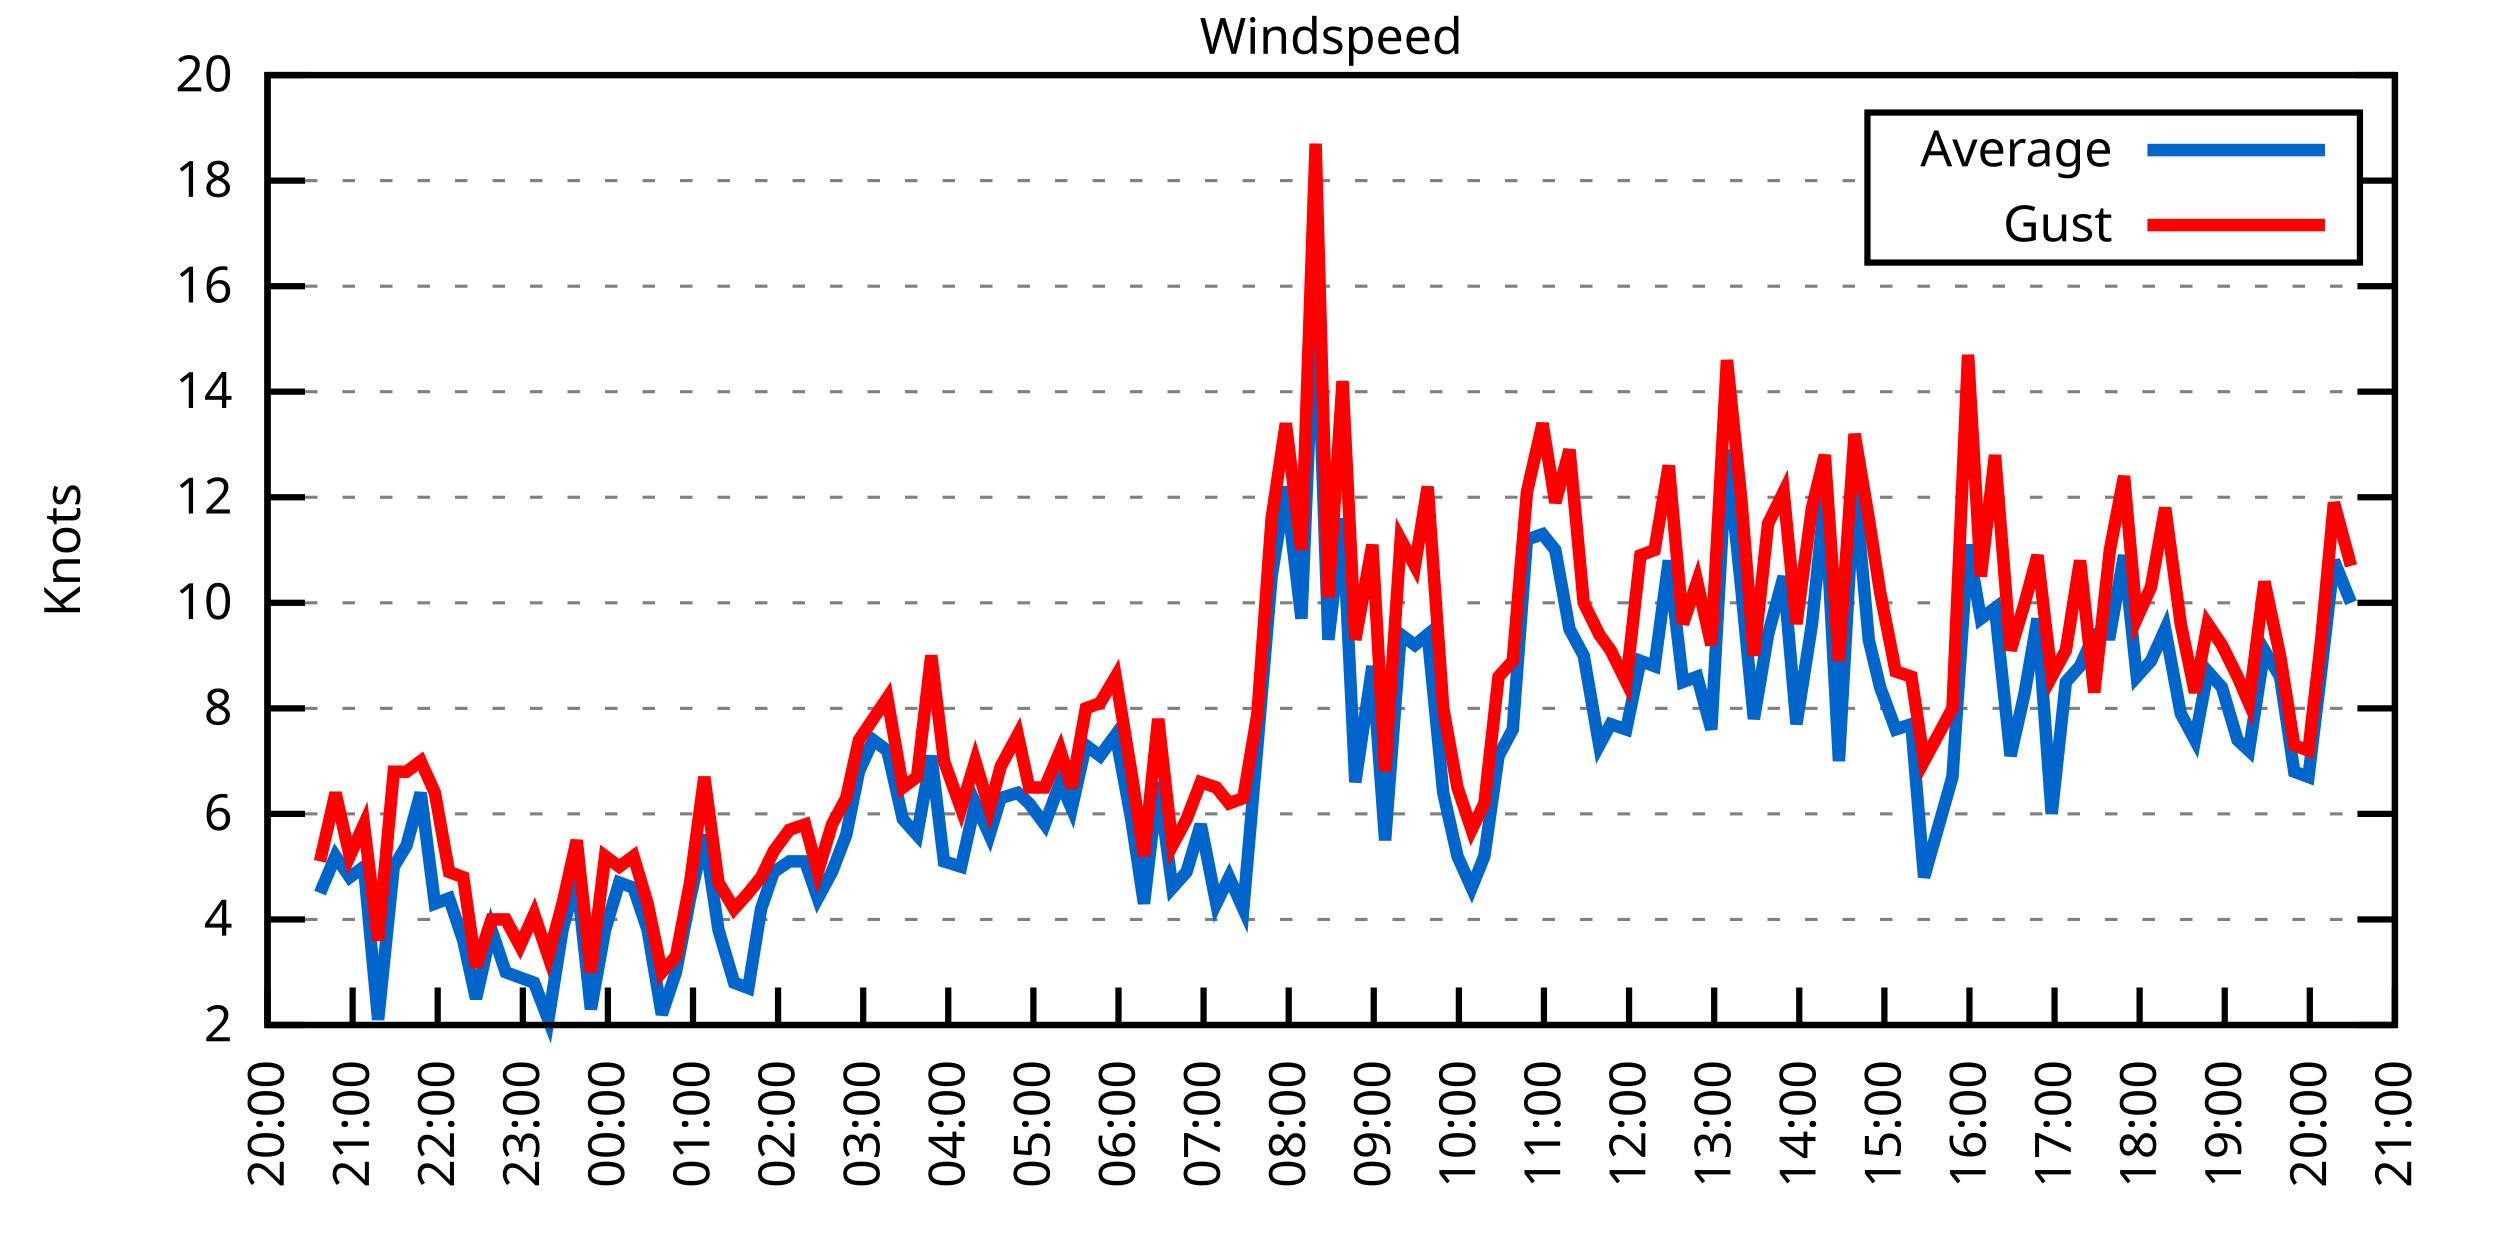
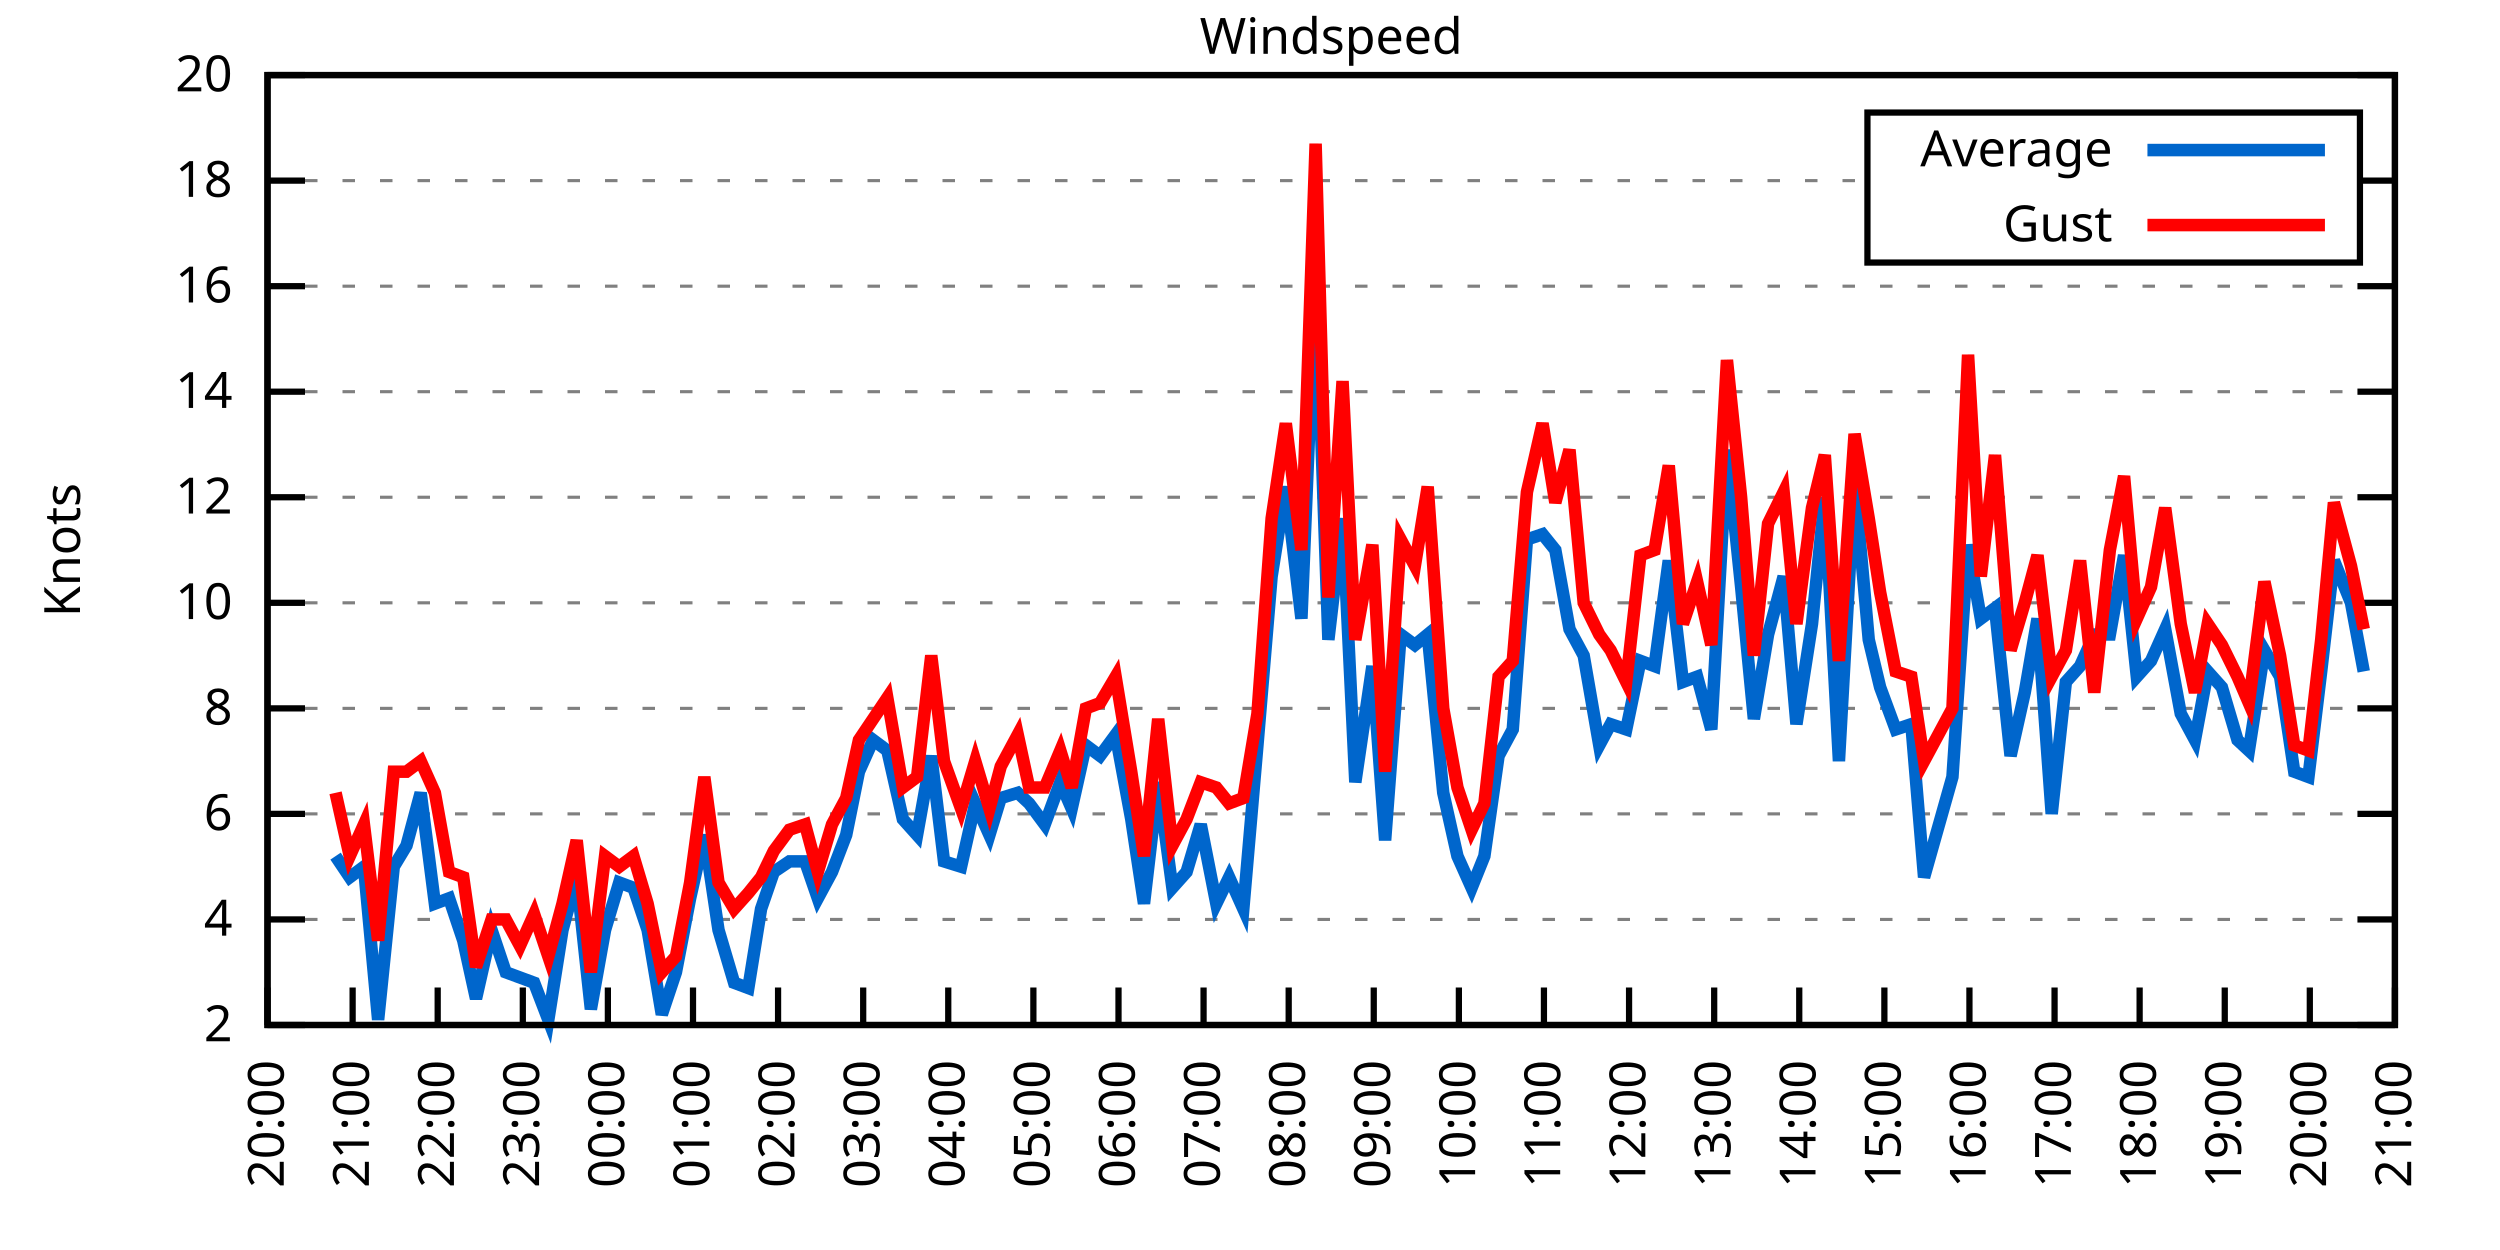
<svg xmlns="http://www.w3.org/2000/svg" xmlns:xlink="http://www.w3.org/1999/xlink" width="400" height="200" viewBox="0 0 400 200">
  <g id="gnuplot_canvas">
    <rect x="0" y="0" width="400" height="200" fill="none" />
    <defs>
      <circle id="gpDot" r="0.5" stroke-width="0.5" stroke="currentColor" />
      <path id="gpPt0" stroke-width="0.333" stroke="currentColor" d="M-1,0 h2 M0,-1 v2" />
      <path id="gpPt1" stroke-width="0.333" stroke="currentColor" d="M-1,-1 L1,1 M1,-1 L-1,1" />
      <path id="gpPt2" stroke-width="0.333" stroke="currentColor" d="M-1,0 L1,0 M0,-1 L0,1 M-1,-1 L1,1 M-1,1 L1,-1" />
      <rect id="gpPt3" stroke-width="0.333" stroke="currentColor" x="-1" y="-1" width="2" height="2" />
      <rect id="gpPt4" stroke-width="0.333" stroke="currentColor" fill="currentColor" x="-1" y="-1" width="2" height="2" />
      <circle id="gpPt5" stroke-width="0.333" stroke="currentColor" cx="0" cy="0" r="1" />
      <use xlink:href="#gpPt5" id="gpPt6" fill="currentColor" stroke="none" />
      <path id="gpPt7" stroke-width="0.333" stroke="currentColor" d="M0,-1.33 L-1.33,0.67 L1.33,0.67 z" />
      <use xlink:href="#gpPt7" id="gpPt8" fill="currentColor" stroke="none" />
      <use xlink:href="#gpPt7" id="gpPt9" stroke="currentColor" transform="rotate(180)" />
      <use xlink:href="#gpPt9" id="gpPt10" fill="currentColor" stroke="none" />
      <use xlink:href="#gpPt3" id="gpPt11" stroke="currentColor" transform="rotate(45)" />
      <use xlink:href="#gpPt11" id="gpPt12" fill="currentColor" stroke="none" />
      <path id="gpPt13" stroke-width="0.333" stroke="currentColor" d="M0,1.330 L1.265,0.411 L0.782,-1.067 L-0.782,-1.076 L-1.265,0.411 z" />
      <use xlink:href="#gpPt13" id="gpPt14" fill="currentColor" stroke="none" />
      <filter id="textbox" filterUnits="objectBoundingBox" x="0" y="0" height="1" width="1">
        <feFlood flood-color="white" flood-opacity="1" result="bgnd" />
        <feComposite in="SourceGraphic" in2="bgnd" operator="atop" />
      </filter>
      <filter id="greybox" filterUnits="objectBoundingBox" x="0" y="0" height="1" width="1">
        <feFlood flood-color="lightgrey" flood-opacity="1" result="grey" />
        <feComposite in="SourceGraphic" in2="grey" operator="atop" />
      </filter>
    </defs>
    <g fill="none" color="white" stroke="currentColor" stroke-width="1.00" stroke-linecap="butt" stroke-linejoin="miter">
</g>
    <g fill="none" color="black" stroke="currentColor" stroke-width="1.00" stroke-linecap="butt" stroke-linejoin="miter">
      <g stroke="none" shape-rendering="crispEdges">
        <polygon fill="rgb(255, 255, 255)" points="42.80,164.00 383.18,164.00 383.18,12.02 42.80,12.02 " />
      </g>
    </g>
    <g fill="none" color="black" stroke="currentColor" stroke-width="1.00" stroke-linecap="butt" stroke-linejoin="miter">
</g>
    <g fill="none" color="black" stroke="black" stroke-width="0.50" stroke-linecap="butt" stroke-linejoin="miter">
</g>
    <g fill="none" color="gray" stroke="currentColor" stroke-width="0.50" stroke-linecap="butt" stroke-linejoin="miter">
      <path stroke="gray" stroke-dasharray="2,4" class="gridline" d="M42.80,164.00 L383.19,164.00  " />
    </g>
    <g fill="none" color="gray" stroke="gray" stroke-width="1.00" stroke-linecap="butt" stroke-linejoin="miter">
</g>
    <g fill="none" color="black" stroke="currentColor" stroke-width="1.00" stroke-linecap="butt" stroke-linejoin="miter">
      <path stroke="black" d="M42.80,164.00 L48.80,164.00 M383.19,164.00 L377.19,164.00  " />
      <g transform="translate(37.20,166.60)" stroke="none" fill="black" font-family="Sans" font-size="8.00" text-anchor="end">
        <text>
          <tspan font-family="Sans"> 2</tspan>
        </text>
      </g>
    </g>
    <g fill="none" color="black" stroke="currentColor" stroke-width="1.00" stroke-linecap="butt" stroke-linejoin="miter">
</g>
    <g fill="none" color="black" stroke="black" stroke-width="0.50" stroke-linecap="butt" stroke-linejoin="miter">
</g>
    <g fill="none" color="gray" stroke="currentColor" stroke-width="0.50" stroke-linecap="butt" stroke-linejoin="miter">
      <path stroke="gray" stroke-dasharray="2,4" class="gridline" d="M42.80,147.11 L383.19,147.11  " />
    </g>
    <g fill="none" color="gray" stroke="gray" stroke-width="1.00" stroke-linecap="butt" stroke-linejoin="miter">
</g>
    <g fill="none" color="black" stroke="currentColor" stroke-width="1.00" stroke-linecap="butt" stroke-linejoin="miter">
      <path stroke="black" d="M42.80,147.11 L48.80,147.11 M383.19,147.11 L377.19,147.11  " />
      <g transform="translate(37.20,149.71)" stroke="none" fill="black" font-family="Sans" font-size="8.00" text-anchor="end">
        <text>
          <tspan font-family="Sans"> 4</tspan>
        </text>
      </g>
    </g>
    <g fill="none" color="black" stroke="currentColor" stroke-width="1.00" stroke-linecap="butt" stroke-linejoin="miter">
</g>
    <g fill="none" color="black" stroke="black" stroke-width="0.50" stroke-linecap="butt" stroke-linejoin="miter">
</g>
    <g fill="none" color="gray" stroke="currentColor" stroke-width="0.50" stroke-linecap="butt" stroke-linejoin="miter">
      <path stroke="gray" stroke-dasharray="2,4" class="gridline" d="M42.80,130.22 L383.19,130.22  " />
    </g>
    <g fill="none" color="gray" stroke="gray" stroke-width="1.00" stroke-linecap="butt" stroke-linejoin="miter">
</g>
    <g fill="none" color="black" stroke="currentColor" stroke-width="1.00" stroke-linecap="butt" stroke-linejoin="miter">
      <path stroke="black" d="M42.80,130.22 L48.80,130.22 M383.19,130.22 L377.19,130.22  " />
      <g transform="translate(37.20,132.82)" stroke="none" fill="black" font-family="Sans" font-size="8.00" text-anchor="end">
        <text>
          <tspan font-family="Sans"> 6</tspan>
        </text>
      </g>
    </g>
    <g fill="none" color="black" stroke="currentColor" stroke-width="1.00" stroke-linecap="butt" stroke-linejoin="miter">
</g>
    <g fill="none" color="black" stroke="black" stroke-width="0.50" stroke-linecap="butt" stroke-linejoin="miter">
</g>
    <g fill="none" color="gray" stroke="currentColor" stroke-width="0.50" stroke-linecap="butt" stroke-linejoin="miter">
      <path stroke="gray" stroke-dasharray="2,4" class="gridline" d="M42.80,113.34 L383.19,113.34  " />
    </g>
    <g fill="none" color="gray" stroke="gray" stroke-width="1.00" stroke-linecap="butt" stroke-linejoin="miter">
</g>
    <g fill="none" color="black" stroke="currentColor" stroke-width="1.00" stroke-linecap="butt" stroke-linejoin="miter">
      <path stroke="black" d="M42.80,113.34 L48.80,113.34 M383.19,113.34 L377.19,113.34  " />
      <g transform="translate(37.20,115.94)" stroke="none" fill="black" font-family="Sans" font-size="8.00" text-anchor="end">
        <text>
          <tspan font-family="Sans"> 8</tspan>
        </text>
      </g>
    </g>
    <g fill="none" color="black" stroke="currentColor" stroke-width="1.00" stroke-linecap="butt" stroke-linejoin="miter">
</g>
    <g fill="none" color="black" stroke="black" stroke-width="0.50" stroke-linecap="butt" stroke-linejoin="miter">
</g>
    <g fill="none" color="gray" stroke="currentColor" stroke-width="0.50" stroke-linecap="butt" stroke-linejoin="miter">
      <path stroke="gray" stroke-dasharray="2,4" class="gridline" d="M42.80,96.45 L383.19,96.45  " />
    </g>
    <g fill="none" color="gray" stroke="gray" stroke-width="1.00" stroke-linecap="butt" stroke-linejoin="miter">
</g>
    <g fill="none" color="black" stroke="currentColor" stroke-width="1.00" stroke-linecap="butt" stroke-linejoin="miter">
      <path stroke="black" d="M42.80,96.45 L48.80,96.45 M383.19,96.45 L377.19,96.45  " />
      <g transform="translate(37.20,99.05)" stroke="none" fill="black" font-family="Sans" font-size="8.00" text-anchor="end">
        <text>
          <tspan font-family="Sans"> 10</tspan>
        </text>
      </g>
    </g>
    <g fill="none" color="black" stroke="currentColor" stroke-width="1.00" stroke-linecap="butt" stroke-linejoin="miter">
</g>
    <g fill="none" color="black" stroke="black" stroke-width="0.50" stroke-linecap="butt" stroke-linejoin="miter">
</g>
    <g fill="none" color="gray" stroke="currentColor" stroke-width="0.50" stroke-linecap="butt" stroke-linejoin="miter">
      <path stroke="gray" stroke-dasharray="2,4" class="gridline" d="M42.80,79.56 L383.19,79.56  " />
    </g>
    <g fill="none" color="gray" stroke="gray" stroke-width="1.00" stroke-linecap="butt" stroke-linejoin="miter">
</g>
    <g fill="none" color="black" stroke="currentColor" stroke-width="1.00" stroke-linecap="butt" stroke-linejoin="miter">
      <path stroke="black" d="M42.80,79.56 L48.80,79.56 M383.19,79.56 L377.19,79.56  " />
      <g transform="translate(37.20,82.16)" stroke="none" fill="black" font-family="Sans" font-size="8.00" text-anchor="end">
        <text>
          <tspan font-family="Sans"> 12</tspan>
        </text>
      </g>
    </g>
    <g fill="none" color="black" stroke="currentColor" stroke-width="1.00" stroke-linecap="butt" stroke-linejoin="miter">
</g>
    <g fill="none" color="black" stroke="black" stroke-width="0.50" stroke-linecap="butt" stroke-linejoin="miter">
</g>
    <g fill="none" color="gray" stroke="currentColor" stroke-width="0.50" stroke-linecap="butt" stroke-linejoin="miter">
      <path stroke="gray" stroke-dasharray="2,4" class="gridline" d="M42.80,62.67 L383.19,62.67  " />
    </g>
    <g fill="none" color="gray" stroke="gray" stroke-width="1.00" stroke-linecap="butt" stroke-linejoin="miter">
</g>
    <g fill="none" color="black" stroke="currentColor" stroke-width="1.00" stroke-linecap="butt" stroke-linejoin="miter">
      <path stroke="black" d="M42.80,62.67 L48.80,62.67 M383.19,62.67 L377.19,62.67  " />
      <g transform="translate(37.20,65.27)" stroke="none" fill="black" font-family="Sans" font-size="8.00" text-anchor="end">
        <text>
          <tspan font-family="Sans"> 14</tspan>
        </text>
      </g>
    </g>
    <g fill="none" color="black" stroke="currentColor" stroke-width="1.00" stroke-linecap="butt" stroke-linejoin="miter">
</g>
    <g fill="none" color="black" stroke="black" stroke-width="0.50" stroke-linecap="butt" stroke-linejoin="miter">
</g>
    <g fill="none" color="gray" stroke="currentColor" stroke-width="0.50" stroke-linecap="butt" stroke-linejoin="miter">
      <path stroke="gray" stroke-dasharray="2,4" class="gridline" d="M42.80,45.79 L383.19,45.79  " />
    </g>
    <g fill="none" color="gray" stroke="gray" stroke-width="1.00" stroke-linecap="butt" stroke-linejoin="miter">
</g>
    <g fill="none" color="black" stroke="currentColor" stroke-width="1.00" stroke-linecap="butt" stroke-linejoin="miter">
      <path stroke="black" d="M42.80,45.79 L48.80,45.79 M383.19,45.79 L377.19,45.79  " />
      <g transform="translate(37.20,48.39)" stroke="none" fill="black" font-family="Sans" font-size="8.00" text-anchor="end">
        <text>
          <tspan font-family="Sans"> 16</tspan>
        </text>
      </g>
    </g>
    <g fill="none" color="black" stroke="currentColor" stroke-width="1.00" stroke-linecap="butt" stroke-linejoin="miter">
</g>
    <g fill="none" color="black" stroke="black" stroke-width="0.50" stroke-linecap="butt" stroke-linejoin="miter">
</g>
    <g fill="none" color="gray" stroke="currentColor" stroke-width="0.50" stroke-linecap="butt" stroke-linejoin="miter">
      <path stroke="gray" stroke-dasharray="2,4" class="gridline" d="M42.80,28.90 L298.79,28.90 M377.59,28.90 L383.19,28.90  " />
    </g>
    <g fill="none" color="gray" stroke="gray" stroke-width="1.00" stroke-linecap="butt" stroke-linejoin="miter">
</g>
    <g fill="none" color="black" stroke="currentColor" stroke-width="1.00" stroke-linecap="butt" stroke-linejoin="miter">
      <path stroke="black" d="M42.80,28.90 L48.80,28.90 M383.19,28.90 L377.19,28.90  " />
      <g transform="translate(37.20,31.50)" stroke="none" fill="black" font-family="Sans" font-size="8.00" text-anchor="end">
        <text>
          <tspan font-family="Sans"> 18</tspan>
        </text>
      </g>
    </g>
    <g fill="none" color="black" stroke="currentColor" stroke-width="1.00" stroke-linecap="butt" stroke-linejoin="miter">
</g>
    <g fill="none" color="black" stroke="black" stroke-width="0.50" stroke-linecap="butt" stroke-linejoin="miter">
</g>
    <g fill="none" color="gray" stroke="currentColor" stroke-width="0.50" stroke-linecap="butt" stroke-linejoin="miter">
      <path stroke="gray" stroke-dasharray="2,4" class="gridline" d="M42.80,12.01 L383.19,12.01  " />
    </g>
    <g fill="none" color="gray" stroke="gray" stroke-width="1.00" stroke-linecap="butt" stroke-linejoin="miter">
</g>
    <g fill="none" color="black" stroke="currentColor" stroke-width="1.00" stroke-linecap="butt" stroke-linejoin="miter">
      <path stroke="black" d="M42.80,12.01 L48.80,12.01 M383.19,12.01 L377.19,12.01  " />
      <g transform="translate(37.20,14.61)" stroke="none" fill="black" font-family="Sans" font-size="8.00" text-anchor="end">
        <text>
          <tspan font-family="Sans"> 20</tspan>
        </text>
      </g>
    </g>
    <g fill="none" color="black" stroke="currentColor" stroke-width="1.00" stroke-linecap="butt" stroke-linejoin="miter">
      <path stroke="black" d="M42.80,164.00 L42.80,158.00  " />
      <g transform="translate(45.40,169.60) rotate(270.00)" stroke="none" fill="black" font-family="Sans" font-size="8.00" text-anchor="end">
        <text>
          <tspan font-family="Sans">20:00</tspan>
        </text>
      </g>
    </g>
    <g fill="none" color="black" stroke="currentColor" stroke-width="1.00" stroke-linecap="butt" stroke-linejoin="miter">
      <path stroke="black" d="M56.42,164.00 L56.42,158.00  " />
      <g transform="translate(59.02,169.60) rotate(270.00)" stroke="none" fill="black" font-family="Sans" font-size="8.00" text-anchor="end">
        <text>
          <tspan font-family="Sans">21:00</tspan>
        </text>
      </g>
    </g>
    <g fill="none" color="black" stroke="currentColor" stroke-width="1.00" stroke-linecap="butt" stroke-linejoin="miter">
      <path stroke="black" d="M70.03,164.00 L70.03,158.00  " />
      <g transform="translate(72.63,169.60) rotate(270.00)" stroke="none" fill="black" font-family="Sans" font-size="8.00" text-anchor="end">
        <text>
          <tspan font-family="Sans">22:00</tspan>
        </text>
      </g>
    </g>
    <g fill="none" color="black" stroke="currentColor" stroke-width="1.00" stroke-linecap="butt" stroke-linejoin="miter">
      <path stroke="black" d="M83.65,164.00 L83.65,158.00  " />
      <g transform="translate(86.25,169.60) rotate(270.00)" stroke="none" fill="black" font-family="Sans" font-size="8.00" text-anchor="end">
        <text>
          <tspan font-family="Sans">23:00</tspan>
        </text>
      </g>
    </g>
    <g fill="none" color="black" stroke="currentColor" stroke-width="1.00" stroke-linecap="butt" stroke-linejoin="miter">
      <path stroke="black" d="M97.26,164.00 L97.26,158.00  " />
      <g transform="translate(99.86,169.60) rotate(270.00)" stroke="none" fill="black" font-family="Sans" font-size="8.00" text-anchor="end">
        <text>
          <tspan font-family="Sans">00:00</tspan>
        </text>
      </g>
    </g>
    <g fill="none" color="black" stroke="currentColor" stroke-width="1.00" stroke-linecap="butt" stroke-linejoin="miter">
      <path stroke="black" d="M110.88,164.00 L110.88,158.00  " />
      <g transform="translate(113.48,169.60) rotate(270.00)" stroke="none" fill="black" font-family="Sans" font-size="8.00" text-anchor="end">
        <text>
          <tspan font-family="Sans">01:00</tspan>
        </text>
      </g>
    </g>
    <g fill="none" color="black" stroke="currentColor" stroke-width="1.00" stroke-linecap="butt" stroke-linejoin="miter">
      <path stroke="black" d="M124.49,164.00 L124.49,158.00  " />
      <g transform="translate(127.09,169.60) rotate(270.00)" stroke="none" fill="black" font-family="Sans" font-size="8.00" text-anchor="end">
        <text>
          <tspan font-family="Sans">02:00</tspan>
        </text>
      </g>
    </g>
    <g fill="none" color="black" stroke="currentColor" stroke-width="1.00" stroke-linecap="butt" stroke-linejoin="miter">
      <path stroke="black" d="M138.11,164.00 L138.11,158.00  " />
      <g transform="translate(140.71,169.60) rotate(270.00)" stroke="none" fill="black" font-family="Sans" font-size="8.00" text-anchor="end">
        <text>
          <tspan font-family="Sans">03:00</tspan>
        </text>
      </g>
    </g>
    <g fill="none" color="black" stroke="currentColor" stroke-width="1.00" stroke-linecap="butt" stroke-linejoin="miter">
      <path stroke="black" d="M151.72,164.00 L151.72,158.00  " />
      <g transform="translate(154.32,169.60) rotate(270.00)" stroke="none" fill="black" font-family="Sans" font-size="8.00" text-anchor="end">
        <text>
          <tspan font-family="Sans">04:00</tspan>
        </text>
      </g>
    </g>
    <g fill="none" color="black" stroke="currentColor" stroke-width="1.00" stroke-linecap="butt" stroke-linejoin="miter">
      <path stroke="black" d="M165.34,164.00 L165.34,158.00  " />
      <g transform="translate(167.94,169.60) rotate(270.00)" stroke="none" fill="black" font-family="Sans" font-size="8.00" text-anchor="end">
        <text>
          <tspan font-family="Sans">05:00</tspan>
        </text>
      </g>
    </g>
    <g fill="none" color="black" stroke="currentColor" stroke-width="1.00" stroke-linecap="butt" stroke-linejoin="miter">
      <path stroke="black" d="M178.96,164.00 L178.96,158.00  " />
      <g transform="translate(181.56,169.60) rotate(270.00)" stroke="none" fill="black" font-family="Sans" font-size="8.00" text-anchor="end">
        <text>
          <tspan font-family="Sans">06:00</tspan>
        </text>
      </g>
    </g>
    <g fill="none" color="black" stroke="currentColor" stroke-width="1.00" stroke-linecap="butt" stroke-linejoin="miter">
      <path stroke="black" d="M192.57,164.00 L192.57,158.00  " />
      <g transform="translate(195.17,169.60) rotate(270.00)" stroke="none" fill="black" font-family="Sans" font-size="8.00" text-anchor="end">
        <text>
          <tspan font-family="Sans">07:00</tspan>
        </text>
      </g>
    </g>
    <g fill="none" color="black" stroke="currentColor" stroke-width="1.00" stroke-linecap="butt" stroke-linejoin="miter">
      <path stroke="black" d="M206.19,164.00 L206.19,158.00  " />
      <g transform="translate(208.79,169.60) rotate(270.00)" stroke="none" fill="black" font-family="Sans" font-size="8.00" text-anchor="end">
        <text>
          <tspan font-family="Sans">08:00</tspan>
        </text>
      </g>
    </g>
    <g fill="none" color="black" stroke="currentColor" stroke-width="1.00" stroke-linecap="butt" stroke-linejoin="miter">
      <path stroke="black" d="M219.80,164.00 L219.80,158.00  " />
      <g transform="translate(222.40,169.60) rotate(270.00)" stroke="none" fill="black" font-family="Sans" font-size="8.00" text-anchor="end">
        <text>
          <tspan font-family="Sans">09:00</tspan>
        </text>
      </g>
    </g>
    <g fill="none" color="black" stroke="currentColor" stroke-width="1.00" stroke-linecap="butt" stroke-linejoin="miter">
      <path stroke="black" d="M233.42,164.00 L233.42,158.00  " />
      <g transform="translate(236.02,169.60) rotate(270.00)" stroke="none" fill="black" font-family="Sans" font-size="8.00" text-anchor="end">
        <text>
          <tspan font-family="Sans">10:00</tspan>
        </text>
      </g>
    </g>
    <g fill="none" color="black" stroke="currentColor" stroke-width="1.00" stroke-linecap="butt" stroke-linejoin="miter">
      <path stroke="black" d="M247.03,164.00 L247.03,158.00  " />
      <g transform="translate(249.63,169.60) rotate(270.00)" stroke="none" fill="black" font-family="Sans" font-size="8.00" text-anchor="end">
        <text>
          <tspan font-family="Sans">11:00</tspan>
        </text>
      </g>
    </g>
    <g fill="none" color="black" stroke="currentColor" stroke-width="1.00" stroke-linecap="butt" stroke-linejoin="miter">
      <path stroke="black" d="M260.65,164.00 L260.65,158.00  " />
      <g transform="translate(263.25,169.60) rotate(270.00)" stroke="none" fill="black" font-family="Sans" font-size="8.00" text-anchor="end">
        <text>
          <tspan font-family="Sans">12:00</tspan>
        </text>
      </g>
    </g>
    <g fill="none" color="black" stroke="currentColor" stroke-width="1.00" stroke-linecap="butt" stroke-linejoin="miter">
      <path stroke="black" d="M274.27,164.00 L274.27,158.00  " />
      <g transform="translate(276.87,169.60) rotate(270.00)" stroke="none" fill="black" font-family="Sans" font-size="8.00" text-anchor="end">
        <text>
          <tspan font-family="Sans">13:00</tspan>
        </text>
      </g>
    </g>
    <g fill="none" color="black" stroke="currentColor" stroke-width="1.00" stroke-linecap="butt" stroke-linejoin="miter">
      <path stroke="black" d="M287.88,164.00 L287.88,158.00  " />
      <g transform="translate(290.48,169.60) rotate(270.00)" stroke="none" fill="black" font-family="Sans" font-size="8.00" text-anchor="end">
        <text>
          <tspan font-family="Sans">14:00</tspan>
        </text>
      </g>
    </g>
    <g fill="none" color="black" stroke="currentColor" stroke-width="1.00" stroke-linecap="butt" stroke-linejoin="miter">
      <path stroke="black" d="M301.50,164.00 L301.50,158.00  " />
      <g transform="translate(304.10,169.60) rotate(270.00)" stroke="none" fill="black" font-family="Sans" font-size="8.00" text-anchor="end">
        <text>
          <tspan font-family="Sans">15:00</tspan>
        </text>
      </g>
    </g>
    <g fill="none" color="black" stroke="currentColor" stroke-width="1.00" stroke-linecap="butt" stroke-linejoin="miter">
      <path stroke="black" d="M315.11,164.00 L315.11,158.00  " />
      <g transform="translate(317.71,169.60) rotate(270.00)" stroke="none" fill="black" font-family="Sans" font-size="8.00" text-anchor="end">
        <text>
          <tspan font-family="Sans">16:00</tspan>
        </text>
      </g>
    </g>
    <g fill="none" color="black" stroke="currentColor" stroke-width="1.00" stroke-linecap="butt" stroke-linejoin="miter">
      <path stroke="black" d="M328.73,164.00 L328.73,158.00  " />
      <g transform="translate(331.33,169.60) rotate(270.00)" stroke="none" fill="black" font-family="Sans" font-size="8.00" text-anchor="end">
        <text>
          <tspan font-family="Sans">17:00</tspan>
        </text>
      </g>
    </g>
    <g fill="none" color="black" stroke="currentColor" stroke-width="1.00" stroke-linecap="butt" stroke-linejoin="miter">
      <path stroke="black" d="M342.34,164.00 L342.34,158.00  " />
      <g transform="translate(344.94,169.60) rotate(270.00)" stroke="none" fill="black" font-family="Sans" font-size="8.00" text-anchor="end">
        <text>
          <tspan font-family="Sans">18:00</tspan>
        </text>
      </g>
    </g>
    <g fill="none" color="black" stroke="currentColor" stroke-width="1.00" stroke-linecap="butt" stroke-linejoin="miter">
      <path stroke="black" d="M355.96,164.00 L355.96,158.00  " />
      <g transform="translate(358.56,169.60) rotate(270.00)" stroke="none" fill="black" font-family="Sans" font-size="8.00" text-anchor="end">
        <text>
          <tspan font-family="Sans">19:00</tspan>
        </text>
      </g>
    </g>
    <g fill="none" color="black" stroke="currentColor" stroke-width="1.00" stroke-linecap="butt" stroke-linejoin="miter">
      <path stroke="black" d="M369.57,164.00 L369.57,158.00  " />
      <g transform="translate(372.17,169.60) rotate(270.00)" stroke="none" fill="black" font-family="Sans" font-size="8.00" text-anchor="end">
        <text>
          <tspan font-family="Sans">20:00</tspan>
        </text>
      </g>
    </g>
    <g fill="none" color="black" stroke="currentColor" stroke-width="1.00" stroke-linecap="butt" stroke-linejoin="miter">
      <path stroke="black" d="M383.19,164.00 L383.19,158.00  " />
      <g transform="translate(385.79,169.60) rotate(270.00)" stroke="none" fill="black" font-family="Sans" font-size="8.00" text-anchor="end">
        <text>
          <tspan font-family="Sans">21:00</tspan>
        </text>
      </g>
    </g>
    <g fill="none" color="black" stroke="currentColor" stroke-width="1.00" stroke-linecap="butt" stroke-linejoin="miter">
</g>
    <g fill="none" color="black" stroke="currentColor" stroke-width="1.00" stroke-linecap="butt" stroke-linejoin="miter">
      <path stroke="black" d="M42.80,12.01 L42.80,164.00 L383.19,164.00 L383.19,12.01 L42.80,12.01 Z  " />
    </g>
    <g fill="none" color="black" stroke="currentColor" stroke-width="1.00" stroke-linecap="butt" stroke-linejoin="miter">
</g>
    <g fill="none" color="black" stroke="currentColor" stroke-width="1.00" stroke-linecap="butt" stroke-linejoin="miter">
      <path stroke="black" d="M298.79,42.01 L298.79,18.01 L377.59,18.01 L377.59,42.01 L298.79,42.01 Z  " />
    </g>
    <g id="Windspeed_plot_1">
      <g fill="none" color="white" stroke="black" stroke-width="2.00" stroke-linecap="butt" stroke-linejoin="miter">
</g>
      <g fill="none" color="black" stroke="currentColor" stroke-width="2.00" stroke-linecap="butt" stroke-linejoin="miter">
        <g transform="translate(337.99,26.61)" stroke="none" fill="black" font-family="Sans" font-size="8.00" text-anchor="end">
          <text>
            <tspan font-family="Sans">Average</tspan>
          </text>
        </g>
      </g>
      <g fill="none" color="black" stroke="currentColor" stroke-width="2.00" stroke-linecap="butt" stroke-linejoin="miter">
-         <path stroke="rgb(  0, 102, 204)" d="M343.59,24.01 L371.99,24.01 M51.20,142.89 L53.69,136.98 L55.96,140.36 L58.23,138.67 L60.50,163.16 L63.00,138.67   L65.04,135.29 L67.31,126.85 L69.58,144.58 L71.85,143.73 L74.12,150.49 L76.16,159.78 L78.65,148.80 L80.92,155.56   L83.19,156.40 L85.46,157.24 L87.73,163.16 L90.00,148.80 L92.27,140.36 L94.54,161.47 L96.81,148.80 L99.08,141.20   L101.35,142.05 L103.62,148.80 L105.89,162.31 L108.15,155.56 L110.42,143.73 L112.69,133.60 L114.96,148.80 L117.46,157.24   L119.73,158.09 L121.77,145.42 L123.81,139.51 L126.31,137.82 L128.81,137.82 L130.85,143.73 L133.12,139.51 L135.39,133.60   L137.43,123.47 L139.70,118.40 L141.97,120.09 L144.46,131.07 L146.73,133.60 L149.00,120.94 L151.04,137.82 L153.77,138.67   L156.04,128.54 L158.31,133.60 L160.12,127.69 L162.84,126.85 L164.66,128.54 L167.16,131.91 L169.65,125.16 L171.47,129.38   L173.74,119.25 L176.01,120.94 L178.50,117.56 L181.00,131.07 L183.04,144.58 L185.31,125.16 L187.58,142.05 L189.85,139.51   L192.12,131.91 L194.61,144.58 L196.66,140.36 L198.93,145.42 L201.19,119.25 L203.46,92.23 L205.73,77.87 L208.23,98.98   L210.50,44.10 L212.54,102.36 L214.81,82.94 L216.85,125.16 L219.58,106.58 L221.62,134.45 L224.11,101.52 L226.38,103.20   L228.43,101.52 L230.92,126.85 L233.19,136.98 L235.46,142.05 L237.50,136.98 L239.77,120.94 L242.04,116.71 L244.31,86.32   L246.81,85.47 L248.85,88.00 L251.12,100.67 L253.39,104.89 L255.88,119.25 L257.70,115.87 L260.20,116.71 L262.47,105.74   L264.73,106.58 L267.00,89.69 L269.27,109.11 L271.54,108.27 L273.81,116.71 L276.31,71.96 L278.58,93.92 L280.62,115.03   L282.89,101.52 L285.38,92.23 L287.43,115.87 L289.92,99.83 L291.97,79.56 L294.23,121.78 L296.73,77.03 L299.00,102.36   L300.82,109.96 L303.31,116.71 L305.81,115.87 L307.85,140.36 L312.39,124.31 L314.89,87.16 L316.93,98.98 L319.20,97.29   L321.69,120.94 L323.96,110.80 L326.00,98.98 L328.27,130.22 L330.54,109.11 L332.81,106.58 L335.08,101.52 L337.58,101.52   L339.85,88.85 L341.89,108.27 L344.16,105.74 L346.43,100.67 L348.92,114.18 L351.19,118.40 L353.24,107.43 L355.50,109.96   L358.00,118.40 L359.82,120.09 L362.31,104.05 L364.81,108.27 L367.08,123.47 L369.35,124.31 L371.39,107.43 L373.43,89.69   L376.16,96.45  " />
+         <path stroke="rgb(  0, 102, 204)" d="M343.59,24.01 L371.99,24.01 M53.69,136.98 L55.96,140.36 L58.23,138.67 L60.50,163.16 L63.00,138.67 L65.04,135.29   L67.31,126.85 L69.58,144.58 L71.85,143.73 L74.12,150.49 L76.16,159.78 L78.65,148.80 L80.92,155.56 L83.19,156.40   L85.46,157.24 L87.73,163.16 L90.00,148.80 L92.27,140.36 L94.54,161.47 L96.81,148.80 L99.08,141.20 L101.35,142.05   L103.62,148.80 L105.89,162.31 L108.15,155.56 L110.42,143.73 L112.69,133.60 L114.96,148.80 L117.46,157.24 L119.73,158.09   L121.77,145.42 L123.81,139.51 L126.31,137.82 L128.81,137.82 L130.85,143.73 L133.12,139.51 L135.39,133.60 L137.43,123.47   L139.70,118.40 L141.97,120.09 L144.46,131.07 L146.73,133.60 L149.00,120.94 L151.04,137.82 L153.77,138.67 L156.04,128.54   L158.31,133.60 L160.12,127.69 L162.84,126.85 L164.66,128.54 L167.16,131.91 L169.65,125.16 L171.47,129.38 L173.74,119.25   L176.01,120.94 L178.50,117.56 L181.00,131.07 L183.04,144.58 L185.31,125.16 L187.58,142.05 L189.85,139.51 L192.12,131.91   L194.61,144.58 L196.66,140.36 L198.93,145.42 L201.19,119.25 L203.46,92.23 L205.73,77.87 L208.23,98.98 L210.50,44.10   L212.54,102.36 L214.81,82.94 L216.85,125.16 L219.58,106.58 L221.62,134.45 L224.11,101.52 L226.38,103.20 L228.43,101.52   L230.92,126.85 L233.19,136.98 L235.46,142.05 L237.50,136.98 L239.77,120.94 L242.04,116.71 L244.31,86.32 L246.81,85.47   L248.85,88.00 L251.12,100.67 L253.39,104.89 L255.88,119.25 L257.70,115.87 L260.20,116.71 L262.47,105.74 L264.73,106.58   L267.00,89.69 L269.27,109.11 L271.54,108.27 L273.81,116.71 L276.31,71.96 L278.58,93.92 L280.62,115.03 L282.89,101.52   L285.38,92.23 L287.43,115.87 L289.92,99.83 L291.97,79.56 L294.23,121.78 L296.73,77.03 L299.00,102.36 L300.82,109.96   L303.31,116.71 L305.81,115.87 L307.85,140.36 L312.39,124.31 L314.89,87.16 L316.93,98.98 L319.20,97.29 L321.69,120.94   L323.96,110.80 L326.00,98.98 L328.27,130.22 L330.54,109.11 L332.81,106.58 L335.08,101.52 L337.58,101.52 L339.85,88.85   L341.89,108.27 L344.16,105.74 L346.43,100.67 L348.92,114.18 L351.19,118.40 L353.24,107.43 L355.50,109.96 L358.00,118.40   L359.82,120.09 L362.31,104.05 L364.81,108.27 L367.08,123.47 L369.35,124.31 L371.39,107.43 L373.43,89.69 L376.16,96.45   L378.20,107.43  " />
      </g>
    </g>
    <g id="Windspeed_plot_2">
      <g fill="none" color="black" stroke="currentColor" stroke-width="2.00" stroke-linecap="butt" stroke-linejoin="miter">
        <g transform="translate(337.99,38.61)" stroke="none" fill="black" font-family="Sans" font-size="8.00" text-anchor="end">
          <text>
            <tspan font-family="Sans">Gust</tspan>
          </text>
        </g>
      </g>
      <g fill="none" color="black" stroke="currentColor" stroke-width="2.00" stroke-linecap="butt" stroke-linejoin="miter">
-         <path stroke="rgb(255,   0,   0)" d="M343.59,36.01 L371.99,36.01 M51.20,137.82 L53.69,126.85 L55.96,136.98 L58.23,131.91 L60.50,150.49 L63.00,123.47   L65.04,123.47 L67.31,121.78 L69.58,126.85 L71.85,139.51 L74.12,140.36 L76.16,154.71 L78.65,147.11 L80.92,147.11   L83.19,151.33 L85.46,146.27 L87.73,153.02 L90.00,144.58 L92.27,134.45 L94.54,155.56 L96.81,136.98 L99.08,138.67   L101.35,136.98 L103.62,144.58 L105.89,155.56 L108.15,153.02 L110.42,141.20 L112.69,124.31 L114.96,141.20 L117.46,145.42   L119.73,142.89 L121.77,140.36 L123.81,136.14 L126.31,132.76 L128.81,131.91 L130.85,139.51 L133.12,131.91 L135.39,127.69   L137.43,118.40 L139.70,115.03 L141.97,111.65 L144.46,126.00 L146.73,124.31 L149.00,104.89 L151.04,121.78 L153.77,129.38   L156.04,121.78 L158.31,129.38 L160.12,122.62 L162.84,117.56 L164.66,126.00 L167.16,126.00 L169.65,120.09 L171.47,126.00   L173.74,113.34 L176.01,112.49 L178.50,108.27 L181.00,123.47 L183.04,136.98 L185.31,115.03 L187.58,135.29 L189.85,131.07   L192.12,125.16 L194.61,126.00 L196.66,128.54 L198.93,127.69 L201.19,114.18 L203.46,82.94 L205.73,67.74 L208.23,88.00   L210.50,22.99 L212.54,95.60 L214.81,60.98 L216.85,102.36 L219.58,87.16 L221.62,123.47 L224.11,86.32 L226.38,90.54   L228.43,77.87 L230.92,113.34 L233.19,126.00 L235.46,132.76 L237.50,128.54 L239.77,108.27 L242.04,105.74 L244.31,78.72   L246.81,67.74 L248.85,80.41 L251.12,71.96 L253.39,96.45 L255.88,101.52 L257.70,104.05 L260.20,109.11 L262.47,88.85   L264.73,88.00 L267.00,74.49 L269.27,99.83 L271.54,93.07 L273.81,103.20 L276.31,57.61 L278.58,79.56 L280.62,104.89   L282.89,83.78 L285.38,78.72 L287.43,99.83 L289.92,81.25 L291.97,72.81 L294.23,105.74 L296.73,69.43 L299.00,82.94   L300.82,94.76 L303.31,107.43 L305.81,108.27 L307.85,121.78 L312.39,113.34 L314.89,56.76 L316.93,92.23 L319.20,72.81   L321.69,104.05 L323.96,96.45 L326.00,88.85 L328.27,108.27 L330.54,104.05 L332.81,89.69 L335.08,110.80 L337.58,88.00   L339.85,76.18 L341.89,98.98 L344.16,93.92 L346.43,81.25 L348.92,99.83 L351.19,110.80 L353.24,99.83 L355.50,103.20   L358.00,108.27 L359.82,112.49 L362.31,93.07 L364.81,104.89 L367.08,119.25 L369.35,120.09 L371.39,102.36 L373.43,80.41   L376.16,90.54  " />
+         <path stroke="rgb(255,   0,   0)" d="M343.59,36.01 L371.99,36.01 M53.69,126.85 L55.96,136.98 L58.23,131.91 L60.50,150.49 L63.00,123.47 L65.04,123.47   L67.31,121.78 L69.58,126.85 L71.85,139.51 L74.12,140.36 L76.16,154.71 L78.65,147.11 L80.92,147.11 L83.19,151.33   L85.46,146.27 L87.73,153.02 L90.00,144.58 L92.27,134.45 L94.54,155.56 L96.81,136.98 L99.08,138.67 L101.35,136.98   L103.62,144.58 L105.89,155.56 L108.15,153.02 L110.42,141.20 L112.69,124.31 L114.96,141.20 L117.46,145.42 L119.73,142.89   L121.77,140.36 L123.81,136.14 L126.31,132.76 L128.81,131.91 L130.85,139.51 L133.12,131.91 L135.39,127.69 L137.43,118.40   L139.70,115.03 L141.97,111.65 L144.46,126.00 L146.73,124.31 L149.00,104.89 L151.04,121.78 L153.77,129.38 L156.04,121.78   L158.31,129.38 L160.12,122.62 L162.84,117.56 L164.66,126.00 L167.16,126.00 L169.65,120.09 L171.47,126.00 L173.74,113.34   L176.01,112.49 L178.50,108.27 L181.00,123.47 L183.04,136.98 L185.31,115.03 L187.58,135.29 L189.85,131.07 L192.12,125.16   L194.61,126.00 L196.66,128.54 L198.93,127.69 L201.19,114.18 L203.46,82.94 L205.73,67.74 L208.23,88.00 L210.50,22.99   L212.54,95.60 L214.81,60.98 L216.85,102.36 L219.58,87.16 L221.62,123.47 L224.11,86.32 L226.38,90.54 L228.43,77.87   L230.92,113.34 L233.19,126.00 L235.46,132.76 L237.50,128.54 L239.77,108.27 L242.04,105.74 L244.31,78.72 L246.81,67.74   L248.85,80.41 L251.12,71.96 L253.39,96.45 L255.88,101.52 L257.70,104.05 L260.20,109.11 L262.47,88.85 L264.73,88.00   L267.00,74.49 L269.27,99.83 L271.54,93.07 L273.81,103.20 L276.31,57.61 L278.58,79.56 L280.62,104.89 L282.89,83.78   L285.38,78.72 L287.43,99.83 L289.92,81.25 L291.97,72.81 L294.23,105.74 L296.73,69.43 L299.00,82.94 L300.82,94.76   L303.31,107.43 L305.81,108.27 L307.85,121.78 L312.39,113.34 L314.89,56.76 L316.93,92.23 L319.20,72.81 L321.69,104.05   L323.96,96.45 L326.00,88.85 L328.27,108.27 L330.54,104.05 L332.81,89.69 L335.08,110.80 L337.58,88.00 L339.85,76.18   L341.89,98.98 L344.16,93.92 L346.43,81.25 L348.92,99.83 L351.19,110.80 L353.24,99.83 L355.50,103.20 L358.00,108.27   L359.82,112.49 L362.31,93.07 L364.81,104.89 L367.08,119.25 L369.35,120.09 L371.39,102.36 L373.43,80.41 L376.16,90.54   L378.20,100.67  " />
      </g>
    </g>
    <g fill="none" color="black" stroke="currentColor" stroke-width="2.00" stroke-linecap="butt" stroke-linejoin="miter">
</g>
    <g fill="none" color="black" stroke="black" stroke-width="1.00" stroke-linecap="butt" stroke-linejoin="miter">
</g>
    <g fill="none" color="black" stroke="currentColor" stroke-width="1.00" stroke-linecap="butt" stroke-linejoin="miter">
      <path stroke="black" d="M42.80,12.01 L42.80,164.00 L383.19,164.00 L383.19,12.01 L42.80,12.01 Z  " />
      <g transform="translate(12.80,88.01) rotate(270.00)" stroke="none" fill="black" font-family="Sans" font-size="8.00" text-anchor="middle">
        <text>
          <tspan font-family="Sans">Knots</tspan>
        </text>
      </g>
    </g>
    <g fill="none" color="black" stroke="currentColor" stroke-width="1.00" stroke-linecap="butt" stroke-linejoin="miter">
</g>
    <g fill="none" color="black" stroke="currentColor" stroke-width="1.00" stroke-linecap="butt" stroke-linejoin="miter">
      <g transform="translate(212.99,8.61)" stroke="none" fill="black" font-family="Sans" font-size="8.00" text-anchor="middle">
        <text>
          <tspan font-family="Sans">Windspeed</tspan>
        </text>
      </g>
    </g>
    <g fill="none" color="black" stroke="currentColor" stroke-width="1.00" stroke-linecap="butt" stroke-linejoin="miter">
</g>
  </g>
</svg>
